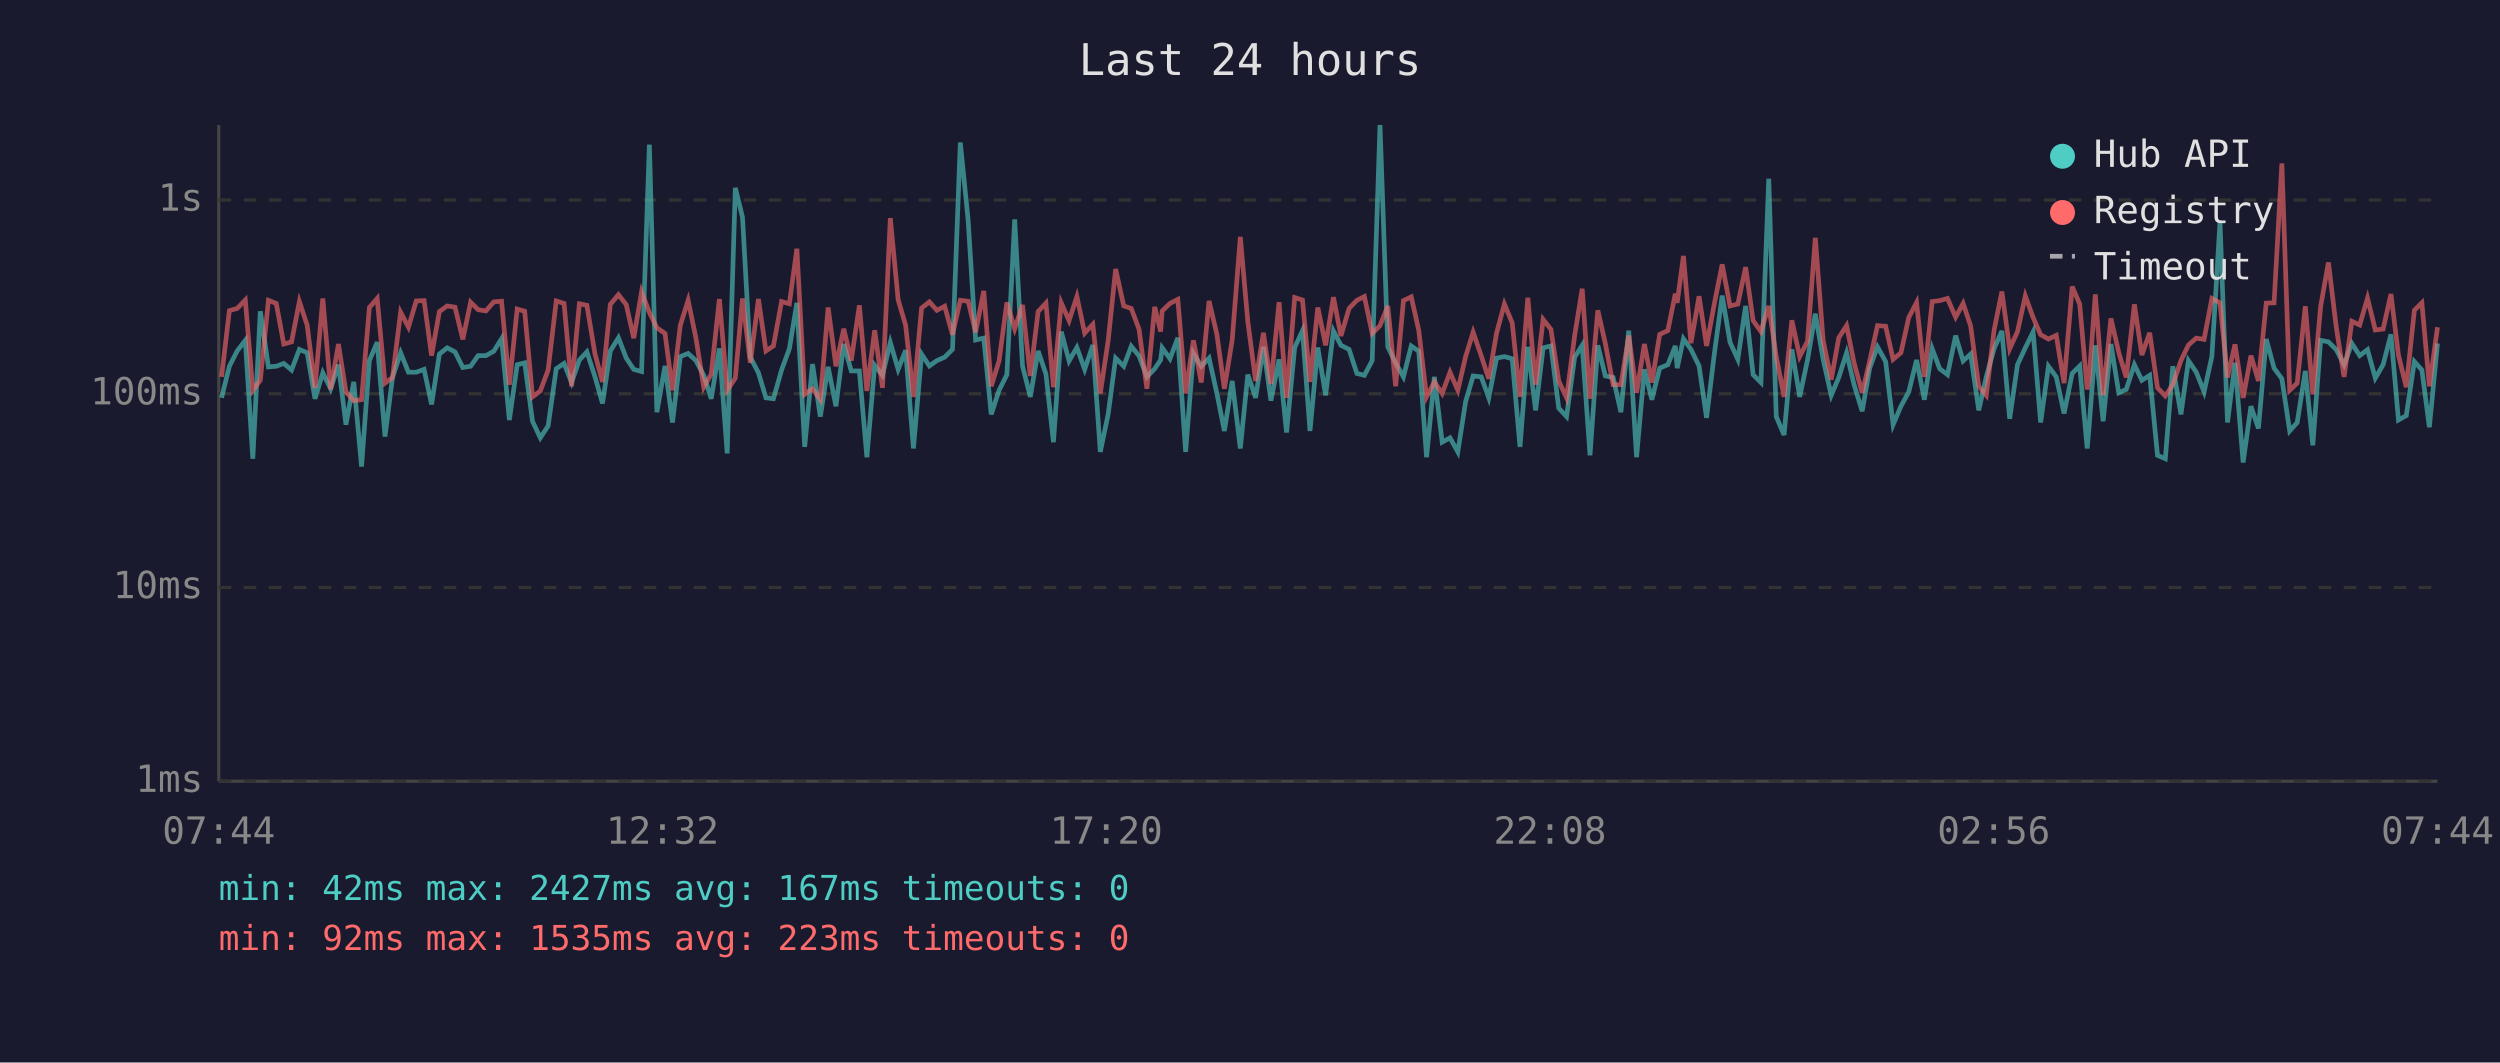
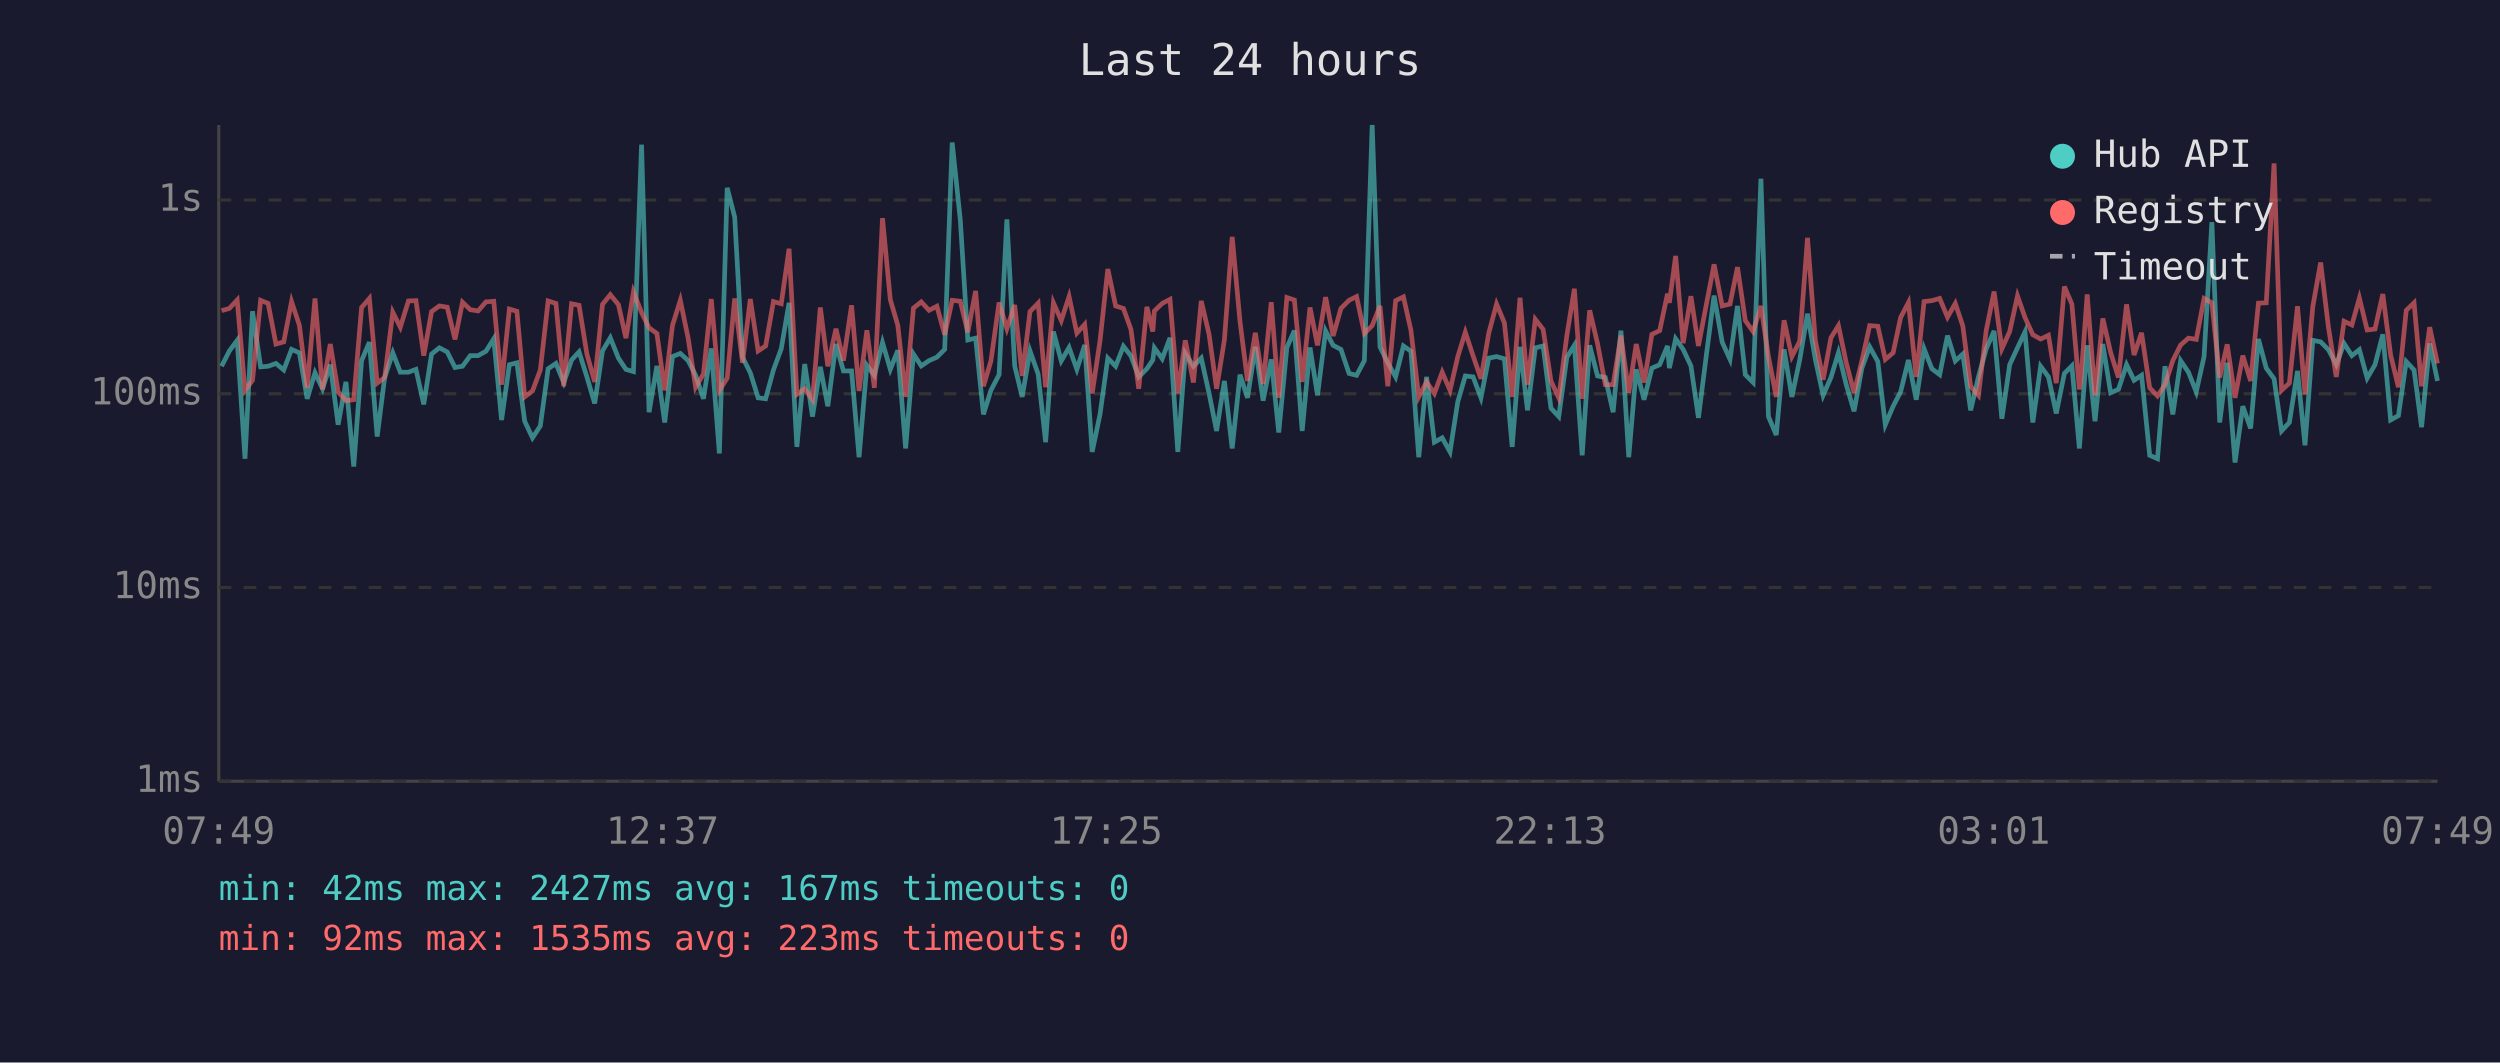
<svg xmlns="http://www.w3.org/2000/svg" viewBox="0 0 800 340" font-family="monospace" font-size="12">
  <rect width="800" height="340" fill="#1a1a2e" />
  <text x="400" y="24" fill="#e0e0e0" font-size="14" text-anchor="middle">Last 24 hours</text>
  <line x1="70" y1="40" x2="70" y2="250" stroke="#444" stroke-width="1" />
  <line x1="70" y1="250" x2="780" y2="250" stroke="#444" stroke-width="1" />
  <line x1="70" y1="250" x2="780" y2="250" stroke="#333" stroke-width="1" stroke-dasharray="4" />
  <text x="65" y="250" fill="#888" text-anchor="end" dominant-baseline="middle">1ms</text>
  <line x1="70" y1="188" x2="780" y2="188" stroke="#333" stroke-width="1" stroke-dasharray="4" />
  <text x="65" y="188" fill="#888" text-anchor="end" dominant-baseline="middle">10ms</text>
  <line x1="70" y1="126" x2="780" y2="126" stroke="#333" stroke-width="1" stroke-dasharray="4" />
  <text x="65" y="126" fill="#888" text-anchor="end" dominant-baseline="middle">100ms</text>
  <line x1="70" y1="64" x2="780" y2="64" stroke="#333" stroke-width="1" stroke-dasharray="4" />
  <text x="65" y="64" fill="#888" text-anchor="end" dominant-baseline="middle">1s</text>
-   <text x="70" y="270" fill="#888" text-anchor="middle">07:44</text>
-   <text x="212" y="270" fill="#888" text-anchor="middle">12:32</text>
-   <text x="354" y="270" fill="#888" text-anchor="middle">17:20</text>
-   <text x="496" y="270" fill="#888" text-anchor="middle">22:08</text>
-   <text x="638" y="270" fill="#888" text-anchor="middle">02:56</text>
-   <text x="780" y="270" fill="#888" text-anchor="middle">07:44</text>
-   <polyline points="70.9,127.3 73.4,117.2 75.9,112.3 78.5,108.9 80.9,146.8 83.3,99.6 85.9,117.4 88.4,117.2 90.8,116.3 93.3,118.4 95.8,111.8 98.3,112.9 100.8,127.6 103.3,119.3 105.8,124.4 108.3,116.7 110.7,135.9 113.2,122.2 115.7,149.3 118.2,115.4 120.7,109.5 123.2,139.7 125.6,120.8 128.2,112.9 130.7,119.1 133.2,119.1 135.7,118.2 138.1,129.4 140.6,113.3 143.1,111.3 145.6,112.6 148.1,117.6 150.6,117.2 153.0,113.8 155.5,113.8 158.0,112.4 160.5,108.4 163.0,134.4 165.5,116.7 167.9,116.1 170.4,134.8 172.9,140.1 175.4,136.3 178.0,118.0 180.5,116.3 182.9,122.4 185.4,115.2 187.8,112.6 190.4,120.6 192.8,129.1 195.3,112.3 197.9,108.1 200.4,114.6 202.8,118.2 205.3,118.9 207.8,46.3 210.2,131.9 212.8,117.1 215.2,135.2 217.7,114.1 220.2,113.1 222.7,115.4 225.2,120.1 227.6,127.6 230.2,111.5 232.7,145.1 235.3,60.1 237.6,69.5 240.1,114.3 242.7,119.3 245.1,127.3 247.5,127.6 250.1,118.4 252.6,111.6 255.0,96.9 257.5,143.0 260.0,116.5 262.5,133.3 265.0,117.4 267.5,130.0 270.0,110.1 272.4,118.7 275.0,118.7 277.4,146.3 279.9,116.9 282.4,120.1 284.9,109.6 287.4,118.2 289.8,112.1 292.3,143.5 294.9,113.3 297.4,117.1 299.8,115.4 302.3,114.3 304.8,111.8 307.3,45.6 309.8,70.4 312.2,108.8 314.8,108.2 317.2,132.6 319.7,124.9 322.2,119.9 324.7,70.2 327.2,117.1 329.7,127.0 332.2,112.3 334.7,119.7 337.1,141.5 339.6,106.1 342.1,115.5 344.6,111.2 347.1,118.2 349.7,110.4 352.1,144.6 354.6,132.6 357.0,114.6 359.6,117.2 362.0,110.8 364.5,113.9 367.0,120.6 369.5,118.0 371.4,115.2 371.9,111.3 374.4,114.8 376.9,108.1 379.4,144.6 381.9,113.1 384.4,117.2 386.9,114.6 389.4,125.9 391.8,137.9 394.3,121.9 396.9,143.5 399.3,119.9 401.8,127.3 404.3,111.0 406.7,128.2 409.3,115.0 411.7,138.4 414.3,111.2 416.8,105.8 419.2,137.9 421.7,111.2 424.2,126.5 426.7,105.9 429.1,110.5 431.7,111.8 434.2,119.5 436.6,120.1 439.1,115.4 441.6,40.0 444.1,111.0 446.6,116.1 449.1,120.6 451.6,110.7 454.0,112.4 456.5,146.3 459.0,120.6 461.5,141.5 464.0,140.1 466.5,144.6 469.0,128.5 471.4,120.3 474.0,120.6 476.4,127.3 478.9,114.6 481.4,114.1 483.9,114.8 486.4,143.0 488.9,111.0 491.4,131.3 493.8,111.3 496.3,110.7 498.8,130.6 501.3,133.3 503.9,114.3 506.3,110.5 508.8,145.7 511.3,110.5 513.7,120.3 516.2,120.8 518.7,131.9 521.2,105.8 523.7,146.3 526.2,118.2 528.6,127.9 531.1,117.8 533.7,116.7 536.1,110.7 536.7,117.8 538.7,108.4 541.1,111.8 543.7,117.1 546.1,133.7 548.6,113.1 551.1,94.6 553.6,109.5 556.1,115.0 558.6,97.9 561.0,119.9 563.5,122.4 566.0,57.2 568.4,133.3 570.9,139.2 573.4,111.8 575.9,127.0 578.4,115.2 580.9,100.4 583.4,115.0 586.0,126.5 588.4,120.8 590.9,112.9 593.3,123.1 595.9,131.6 598.3,117.8 600.8,111.0 603.4,115.7 605.8,135.9 608.3,130.0 610.8,125.4 613.3,115.2 615.8,127.9 618.3,111.6 620.7,118.0 623.2,119.9 625.8,107.4 628.2,115.5 630.6,113.3 633.2,131.3 635.6,120.6 638.1,111.6 640.6,105.9 643.1,134.0 645.6,116.7 648.1,111.3 650.6,106.2 653.0,135.2 655.5,117.2 658.0,120.6 660.5,132.3 663.1,119.5 665.5,117.1 667.9,143.5 668.5,136.7 670.5,110.5 673.0,134.8 675.5,110.1 678.0,125.7 680.4,124.6 683.0,116.7 685.4,121.7 687.9,120.1 690.4,145.7 692.9,146.8 695.3,117.2 697.9,132.6 700.3,115.4 702.8,119.1 705.3,125.4 707.8,114.1 710.4,71.1 712.8,135.2 715.2,116.1 717.8,148.0 720.3,130.0 722.7,137.1 725.2,108.5 727.7,117.8 730.2,121.2 732.7,137.9 735.1,135.2 737.7,118.7 740.1,142.5 742.6,108.9 745.1,109.4 747.6,111.9 750.1,116.7 752.6,109.9 755.1,113.8 757.6,111.9 760.1,121.0 762.6,116.7 765.1,107.0 767.5,134.4 770.0,133.0 772.6,115.7 775.0,118.4 777.4,136.7 780.0,109.9" fill="none" stroke="#4ecdc4" stroke-width="1.5" opacity="0.6" />
-   <polyline points="70.9,120.6 73.4,99.4 75.9,98.7 78.5,96.0 80.9,124.9 83.3,121.7 85.9,96.1 88.4,97.1 90.8,110.1 93.3,109.4 95.8,96.5 98.3,104.1 100.8,124.1 103.3,95.5 105.8,124.6 108.3,110.1 110.7,125.4 113.2,128.2 115.7,127.9 118.2,98.4 120.7,95.5 123.2,122.6 125.6,120.8 128.2,99.9 130.7,104.7 133.2,96.3 135.7,96.2 138.1,113.8 140.6,99.7 143.1,97.9 145.6,98.3 148.1,108.6 150.6,96.7 153.0,99.1 155.5,99.5 158.0,96.6 160.5,96.4 163.0,123.1 165.5,98.9 167.9,99.6 170.4,127.0 172.9,125.1 175.4,118.4 178.0,96.3 180.5,97.1 182.9,123.6 185.4,97.2 187.8,97.7 190.4,113.3 192.8,122.2 195.3,97.4 197.9,94.3 200.4,97.5 202.8,108.2 205.3,93.4 207.8,100.0 210.2,104.9 212.8,106.7 215.2,124.9 217.7,104.1 220.2,96.1 222.7,108.2 225.2,123.9 227.6,119.7 230.2,95.7 232.7,124.9 235.3,121.0 237.6,95.5 240.1,116.1 242.7,95.7 245.1,112.3 247.5,110.7 250.1,96.5 252.6,97.2 255.0,79.6 257.5,126.2 260.0,124.4 262.5,127.9 265.0,98.4 267.5,117.2 270.0,105.2 272.4,115.4 275.0,97.7 277.4,125.1 279.9,105.7 282.4,124.1 284.9,69.8 287.4,95.9 289.8,104.1 292.3,127.0 294.9,98.6 297.4,96.6 299.8,99.3 302.3,98.0 304.8,107.1 307.3,96.1 309.8,96.4 312.2,106.3 314.8,93.1 317.2,123.6 319.7,115.5 322.2,96.8 324.7,105.2 327.2,97.6 329.7,120.3 332.2,99.7 334.7,97.0 337.1,123.9 339.6,96.9 342.1,102.6 344.6,94.9 347.1,106.6 349.7,103.8 352.1,125.9 354.6,109.1 357.0,86.1 359.6,97.9 362.0,98.7 364.5,105.4 367.0,124.4 369.5,98.2 371.4,106.1 371.9,99.5 374.4,97.1 376.9,95.8 379.4,125.9 381.9,108.9 384.4,122.4 386.9,96.3 389.4,107.0 391.8,124.4 394.3,108.8 396.9,75.8 399.3,102.9 401.8,121.9 404.3,106.5 406.7,122.9 409.3,96.7 411.7,127.3 414.3,95.2 416.8,96.0 419.2,122.2 421.7,98.4 424.2,110.5 426.7,95.1 429.1,107.5 431.7,98.7 434.2,96.1 436.6,94.9 439.1,106.7 441.6,104.2 444.1,97.9 446.6,123.6 449.1,96.2 451.6,95.0 454.0,105.7 456.5,127.0 459.0,122.2 461.5,125.9 464.0,119.1 466.5,124.9 469.0,114.1 471.4,106.3 474.0,113.9 476.4,121.2 478.9,106.6 481.4,97.3 483.9,103.3 486.4,127.0 488.9,95.3 491.4,123.1 493.8,102.2 496.3,105.4 498.8,121.9 501.3,127.3 503.9,107.3 506.3,92.4 508.8,127.6 511.3,99.3 513.7,109.9 516.2,123.1 518.7,123.1 521.2,107.4 523.7,125.7 526.2,110.1 528.6,122.4 531.1,107.0 533.7,105.8 536.1,94.0 536.7,96.9 538.7,81.9 541.1,109.8 543.7,94.8 546.1,110.7 548.6,97.1 551.1,84.6 553.6,97.9 556.1,97.3 558.6,85.5 561.0,102.6 563.5,106.1 566.0,97.9 568.4,114.1 570.9,127.0 573.4,102.5 575.9,114.1 578.4,109.2 580.9,76.1 583.4,108.9 586.0,121.5 588.4,108.1 590.9,104.2 593.3,116.1 595.9,125.7 598.3,115.5 600.8,104.2 603.4,104.4 605.8,115.0 608.3,112.9 610.8,101.6 613.3,96.8 615.8,120.6 618.3,96.5 620.7,96.2 623.2,95.5 625.8,101.5 628.2,97.1 630.6,104.3 633.2,123.6 635.6,126.5 638.1,105.7 640.6,93.3 643.1,111.6 645.6,106.1 648.1,94.7 650.6,101.6 653.0,107.1 655.5,108.5 658.0,107.3 660.5,122.6 663.1,91.7 665.5,97.3 667.9,124.6 668.5,121.5 670.5,94.2 673.0,126.5 675.5,101.9 678.0,112.8 680.4,120.8 683.0,97.4 685.4,113.6 687.9,106.5 690.4,124.1 692.9,126.7 695.3,123.1 697.9,115.4 700.3,110.4 702.8,108.2 705.3,108.6 707.8,95.5 710.4,96.9 712.8,120.8 715.2,110.2 717.8,127.3 720.3,113.8 722.7,121.9 725.2,97.0 727.7,96.9 730.2,52.3 732.7,124.9 735.1,122.6 737.7,98.0 740.1,126.2 742.6,98.1 745.1,84.0 747.6,104.7 750.1,120.6 752.6,102.8 755.1,104.0 757.6,95.4 760.1,105.6 762.6,105.3 765.1,94.1 767.5,113.6 770.0,123.9 772.6,99.3 775.0,96.9 777.4,123.6 780.0,104.7" fill="none" stroke="#ff6b6b" stroke-width="1.5" opacity="0.6" />
+   <text x="70" y="270" fill="#888" text-anchor="middle">07:49</text>
+   <text x="212" y="270" fill="#888" text-anchor="middle">12:37</text>
+   <text x="354" y="270" fill="#888" text-anchor="middle">17:25</text>
+   <text x="496" y="270" fill="#888" text-anchor="middle">22:13</text>
+   <text x="638" y="270" fill="#888" text-anchor="middle">03:01</text>
+   <text x="780" y="270" fill="#888" text-anchor="middle">07:49</text>
+   <polyline points="70.9,117.2 73.4,112.3 75.9,108.9 78.4,146.8 80.8,99.6 83.4,117.4 85.8,117.2 88.3,116.3 90.8,118.4 93.3,111.8 95.8,112.9 98.3,127.6 100.8,119.3 103.2,124.4 105.7,116.7 108.2,135.9 110.7,122.2 113.2,149.3 115.7,115.4 118.2,109.5 120.7,139.7 123.1,120.8 125.7,112.9 128.1,119.1 130.7,119.1 133.1,118.2 135.6,129.4 138.1,113.3 140.6,111.3 143.1,112.6 145.6,117.6 148.0,117.2 150.5,113.8 153.0,113.8 155.5,112.4 158.0,108.4 160.5,134.4 163.0,116.7 165.4,116.1 167.9,134.8 170.4,140.1 172.9,136.3 175.4,118.0 177.9,116.3 180.4,122.4 182.9,115.2 185.3,112.6 187.8,120.6 190.3,129.1 192.8,112.3 195.3,108.1 197.9,114.6 200.3,118.2 202.7,118.9 205.3,46.3 207.7,131.9 210.2,117.1 212.7,135.2 215.2,114.1 217.7,113.1 220.2,115.4 222.6,120.1 225.1,127.6 227.6,111.5 230.2,145.1 232.7,60.1 235.1,69.5 237.6,114.3 240.1,119.3 242.6,127.3 245.0,127.6 247.5,118.4 250.0,111.6 252.5,96.9 255.0,143.0 257.5,116.5 260.0,133.3 262.5,117.4 264.9,130.0 267.5,110.1 269.9,118.7 272.5,118.7 274.9,146.3 277.4,116.9 279.8,120.1 282.4,109.6 284.9,118.2 287.3,112.1 289.8,143.5 292.3,113.3 294.8,117.1 297.3,115.4 299.8,114.3 302.3,111.8 304.7,45.6 307.3,70.4 309.7,108.8 312.2,108.2 314.7,132.6 317.1,124.9 319.7,119.9 322.2,70.2 324.7,117.1 327.1,127.0 329.6,112.3 332.2,119.7 334.6,141.5 337.1,106.1 339.6,115.5 342.1,111.2 344.6,118.2 347.1,110.4 349.5,144.6 352.0,132.6 354.5,114.6 357.0,117.2 359.5,110.8 361.9,113.9 364.4,120.6 367.0,118.0 368.9,115.2 369.4,111.3 371.9,114.8 374.4,108.1 376.9,144.6 379.3,113.1 381.9,117.2 384.4,114.6 386.9,125.9 389.3,137.9 391.8,121.9 394.3,143.5 396.8,119.9 399.2,127.3 401.7,111.0 404.2,128.2 406.8,115.0 409.2,138.4 411.8,111.2 414.2,105.8 416.7,137.9 419.2,111.2 421.6,126.5 424.2,105.9 426.6,110.5 429.1,111.8 431.7,119.5 434.1,120.1 436.6,115.4 439.1,40.0 441.6,111.0 444.1,116.1 446.6,120.6 449.1,110.7 451.5,112.4 454.0,146.3 456.5,120.6 459.0,141.5 461.5,140.1 464.0,144.6 466.5,128.5 468.9,120.3 471.4,120.6 473.9,127.3 476.4,114.6 478.9,114.1 481.4,114.8 483.9,143.0 486.4,111.0 488.8,131.3 491.3,111.3 493.8,110.7 496.3,130.6 498.8,133.3 501.4,114.3 503.8,110.5 506.3,145.7 508.7,110.5 511.2,120.3 513.7,120.8 516.2,131.9 518.7,105.8 521.2,146.3 523.6,118.2 526.1,127.9 528.6,117.8 531.1,116.7 533.6,110.7 534.2,117.8 536.2,108.4 538.6,111.8 541.1,117.1 543.5,133.7 546.1,113.1 548.5,94.6 551.1,109.5 553.6,115.0 556.0,97.9 558.5,119.9 561.0,122.4 563.5,57.2 565.9,133.3 568.4,139.2 570.9,111.8 573.4,127.0 575.9,115.2 578.4,100.4 580.9,115.0 583.4,126.5 585.9,120.8 588.3,112.9 590.8,123.1 593.3,131.6 595.8,117.8 598.3,111.0 600.9,115.7 603.3,135.9 605.8,130.0 608.2,125.4 610.7,115.2 613.2,127.9 615.7,111.6 618.2,118.0 620.7,119.9 623.2,107.4 625.7,115.5 628.1,113.3 630.6,131.3 633.1,120.6 635.6,111.6 638.1,105.9 640.6,134.0 643.1,116.7 645.6,111.3 648.0,106.2 650.5,135.2 653.0,117.2 655.5,120.6 658.0,132.3 660.6,119.5 663.0,117.1 665.4,143.5 665.9,136.7 667.9,110.5 670.4,134.8 672.9,110.1 675.4,125.7 677.9,124.6 680.5,116.7 682.9,121.7 685.3,120.1 687.9,145.7 690.4,146.8 692.8,117.2 695.3,132.6 697.8,115.4 700.3,119.1 702.8,125.4 705.3,114.1 707.8,71.1 710.3,135.2 712.7,116.1 715.2,148.0 717.7,130.0 720.2,137.1 722.7,108.5 725.2,117.8 727.7,121.2 730.1,137.9 732.6,135.2 735.2,118.7 737.6,142.5 740.1,108.9 742.6,109.4 745.1,111.9 747.6,116.7 750.1,109.9 752.6,113.8 755.0,111.9 757.5,121.0 760.0,116.7 762.5,107.0 765.0,134.4 767.5,133.0 770.0,115.7 772.5,118.4 774.9,136.7 777.5,109.9 780.0,121.9" fill="none" stroke="#4ecdc4" stroke-width="1.5" opacity="0.6" />
+   <polyline points="70.9,99.4 73.4,98.7 75.9,96.0 78.4,124.9 80.8,121.7 83.4,96.1 85.8,97.1 88.3,110.1 90.8,109.4 93.3,96.5 95.8,104.1 98.3,124.1 100.8,95.5 103.2,124.6 105.7,110.1 108.2,125.4 110.7,128.2 113.2,127.9 115.7,98.4 118.2,95.5 120.7,122.6 123.1,120.8 125.7,99.9 128.1,104.7 130.7,96.3 133.1,96.2 135.6,113.8 138.1,99.7 140.6,97.9 143.1,98.3 145.6,108.6 148.0,96.7 150.5,99.1 153.0,99.5 155.5,96.6 158.0,96.4 160.5,123.1 163.0,98.9 165.4,99.6 167.9,127.0 170.4,125.1 172.9,118.4 175.4,96.3 177.9,97.1 180.4,123.6 182.9,97.2 185.3,97.7 187.8,113.3 190.3,122.2 192.8,97.4 195.3,94.3 197.9,97.5 200.3,108.2 202.7,93.4 205.3,100.0 207.7,104.9 210.2,106.7 212.7,124.9 215.2,104.1 217.7,96.1 220.2,108.2 222.6,123.9 225.1,119.7 227.6,95.7 230.2,124.9 232.7,121.0 235.1,95.5 237.6,116.1 240.1,95.7 242.6,112.3 245.0,110.7 247.5,96.5 250.0,97.2 252.5,79.6 255.0,126.2 257.5,124.4 260.0,127.9 262.5,98.4 264.9,117.2 267.5,105.2 269.9,115.4 272.5,97.7 274.9,125.1 277.4,105.7 279.8,124.1 282.4,69.8 284.9,95.9 287.3,104.1 289.8,127.0 292.3,98.6 294.8,96.6 297.3,99.3 299.8,98.0 302.3,107.1 304.7,96.1 307.3,96.4 309.7,106.3 312.2,93.1 314.7,123.6 317.1,115.5 319.7,96.8 322.2,105.2 324.7,97.6 327.1,120.3 329.6,99.7 332.2,97.0 334.6,123.9 337.1,96.9 339.6,102.6 342.1,94.9 344.6,106.6 347.1,103.8 349.5,125.9 352.0,109.1 354.5,86.1 357.0,97.9 359.5,98.7 361.9,105.4 364.4,124.4 367.0,98.2 368.9,106.1 369.4,99.5 371.9,97.1 374.4,95.8 376.9,125.9 379.3,108.9 381.9,122.4 384.4,96.3 386.9,107.0 389.3,124.4 391.8,108.8 394.3,75.8 396.8,102.9 399.2,121.9 401.7,106.5 404.2,122.9 406.8,96.7 409.2,127.3 411.8,95.2 414.2,96.0 416.7,122.2 419.2,98.4 421.6,110.5 424.2,95.1 426.6,107.5 429.1,98.7 431.7,96.1 434.1,94.9 436.6,106.7 439.1,104.2 441.6,97.9 444.1,123.6 446.6,96.2 449.1,95.0 451.5,105.7 454.0,127.0 456.5,122.2 459.0,125.9 461.5,119.1 464.0,124.9 466.5,114.1 468.9,106.3 471.4,113.9 473.9,121.2 476.4,106.6 478.9,97.3 481.4,103.3 483.9,127.0 486.4,95.3 488.8,123.1 491.3,102.2 493.8,105.4 496.3,121.9 498.8,127.3 501.4,107.3 503.8,92.4 506.3,127.6 508.7,99.3 511.2,109.9 513.7,123.1 516.2,123.1 518.7,107.4 521.2,125.7 523.6,110.1 526.1,122.4 528.6,107.0 531.1,105.8 533.6,94.0 534.2,96.9 536.2,81.9 538.6,109.8 541.1,94.8 543.5,110.7 546.1,97.1 548.5,84.6 551.1,97.9 553.6,97.3 556.0,85.5 558.5,102.6 561.0,106.1 563.5,97.9 565.9,114.1 568.4,127.0 570.9,102.5 573.4,114.1 575.9,109.2 578.4,76.1 580.9,108.9 583.4,121.5 585.9,108.1 588.3,104.2 590.8,116.1 593.3,125.7 595.8,115.5 598.3,104.2 600.9,104.4 603.3,115.0 605.8,112.9 608.2,101.6 610.7,96.8 613.2,120.6 615.7,96.5 618.2,96.2 620.7,95.5 623.2,101.5 625.7,97.1 628.1,104.3 630.6,123.6 633.1,126.5 635.6,105.7 638.1,93.3 640.6,111.6 643.1,106.1 645.6,94.7 648.0,101.6 650.5,107.1 653.0,108.5 655.5,107.3 658.0,122.6 660.6,91.7 663.0,97.3 665.4,124.6 665.9,121.5 667.9,94.2 670.4,126.5 672.9,101.9 675.4,112.8 677.9,120.8 680.5,97.4 682.9,113.6 685.3,106.5 687.9,124.1 690.4,126.7 692.8,123.1 695.3,115.4 697.8,110.4 700.3,108.2 702.8,108.6 705.3,95.5 707.8,96.9 710.3,120.8 712.7,110.2 715.2,127.3 717.7,113.8 720.2,121.9 722.7,97.0 725.2,96.9 727.7,52.3 730.1,124.9 732.6,122.6 735.2,98.0 737.6,126.2 740.1,98.1 742.6,84.0 745.1,104.7 747.6,120.6 750.1,102.8 752.6,104.0 755.0,95.4 757.5,105.6 760.0,105.3 762.5,94.1 765.0,113.6 767.5,123.9 770.0,99.3 772.5,96.9 774.9,123.6 777.5,104.7 780.0,116.3" fill="none" stroke="#ff6b6b" stroke-width="1.5" opacity="0.6" />
  <circle cx="660" cy="50" r="4" fill="#4ecdc4" />
  <text x="670" y="50" fill="#e0e0e0" dominant-baseline="middle">Hub API</text>
  <circle cx="660" cy="68" r="4" fill="#ff6b6b" />
  <text x="670" y="68" fill="#e0e0e0" dominant-baseline="middle">Registry</text>
  <line x1="656" y1="82" x2="664" y2="82" stroke="#e0e0e0" stroke-width="1.5" stroke-dasharray="4,3" opacity="0.7" />
  <text x="670" y="86" fill="#e0e0e0" dominant-baseline="middle">Timeout</text>
  <text x="70" y="288" fill="#4ecdc4" font-size="11">min: 42ms  max: 2427ms  avg: 167ms  timeouts: 0</text>
  <text x="70" y="304" fill="#ff6b6b" font-size="11">min: 92ms  max: 1535ms  avg: 223ms  timeouts: 0</text>
</svg>
